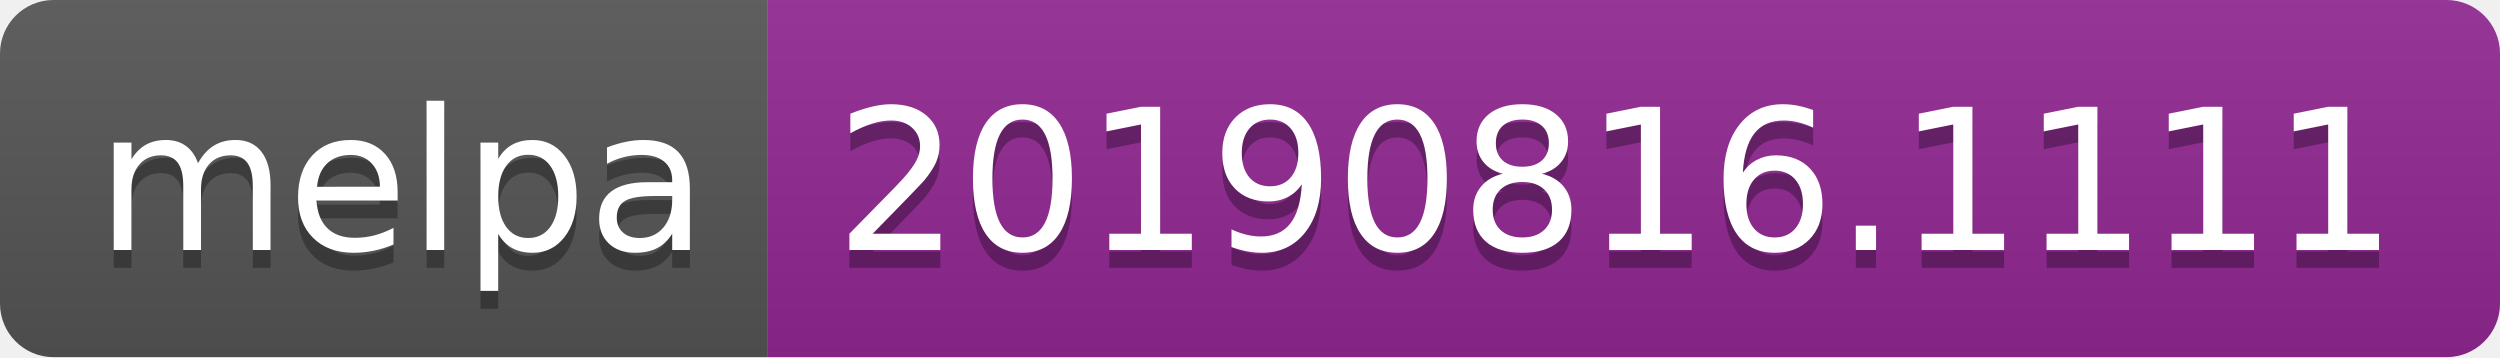
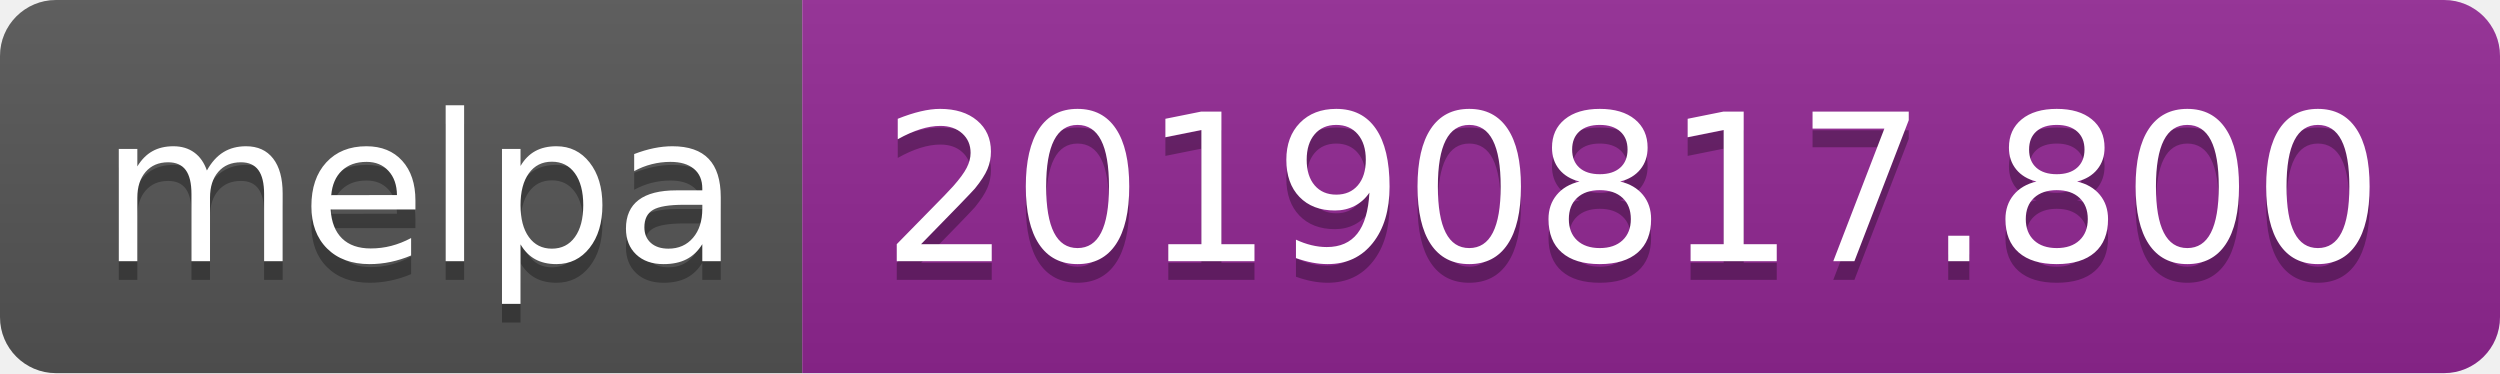
- <svg xmlns="http://www.w3.org/2000/svg" width="140" height="20">
+ <svg xmlns="http://www.w3.org/2000/svg" width="134" height="20">
  <linearGradient id="b" x2="0" y2="100%">
    <stop offset="0" stop-color="#bbb" stop-opacity=".1" />
    <stop offset="1" stop-opacity=".1" />
  </linearGradient>
  <clipPath id="a">
-     <rect width="140" height="20" rx="3" fill="#fff" />
+     <rect width="134" height="20" rx="3" fill="#fff" />
  </clipPath>
  <g clip-path="url(#a)">
    <path fill="#555" d="M0 0h43v20H0z" />
-     <path fill="#922793" d="M43 0h97v20H43z" />
-     <path fill="url(#b)" d="M0 0h140v20H0z" />
+     <path fill="#922793" d="M43 0h91v20H43z" />
+     <path fill="url(#b)" d="M0 0h134v20H0z" />
  </g>
  <g fill="#fff" text-anchor="middle" font-family="DejaVu Sans,Verdana,Geneva,sans-serif" font-size="110">
    <text x="225" y="150" fill="#010101" fill-opacity=".3" transform="scale(.1)" textLength="330">melpa</text>
    <text x="225" y="140" transform="scale(.1)" textLength="330">melpa</text>
-     <text x="905" y="150" fill="#010101" fill-opacity=".3" transform="scale(.1)" textLength="870">20190816.1111</text>
-     <text x="905" y="140" transform="scale(.1)" textLength="870">20190816.1111</text>
+     <text x="875" y="150" fill="#010101" fill-opacity=".3" transform="scale(.1)" textLength="810">20190817.800</text>
+     <text x="875" y="140" transform="scale(.1)" textLength="810">20190817.800</text>
  </g>
</svg>
